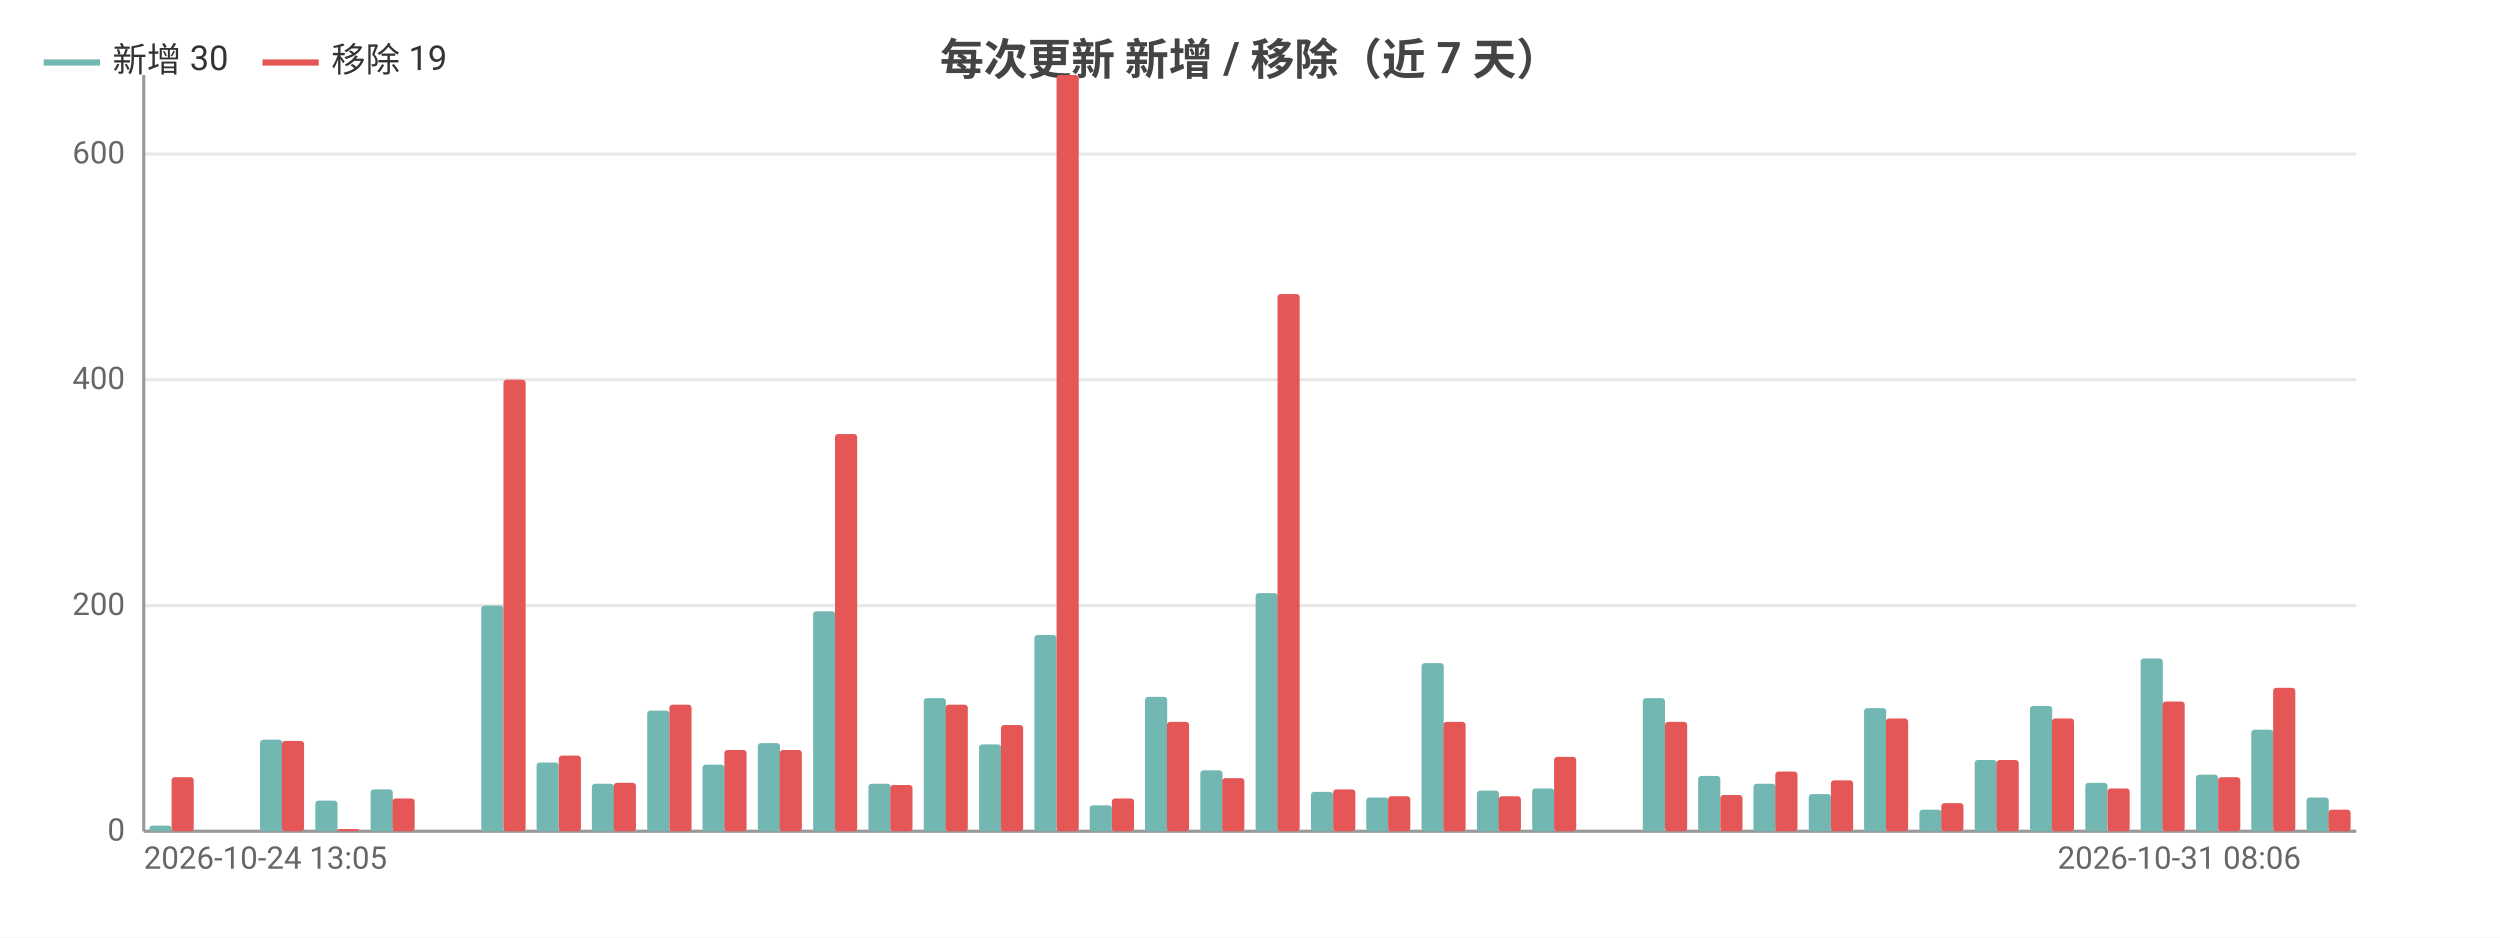
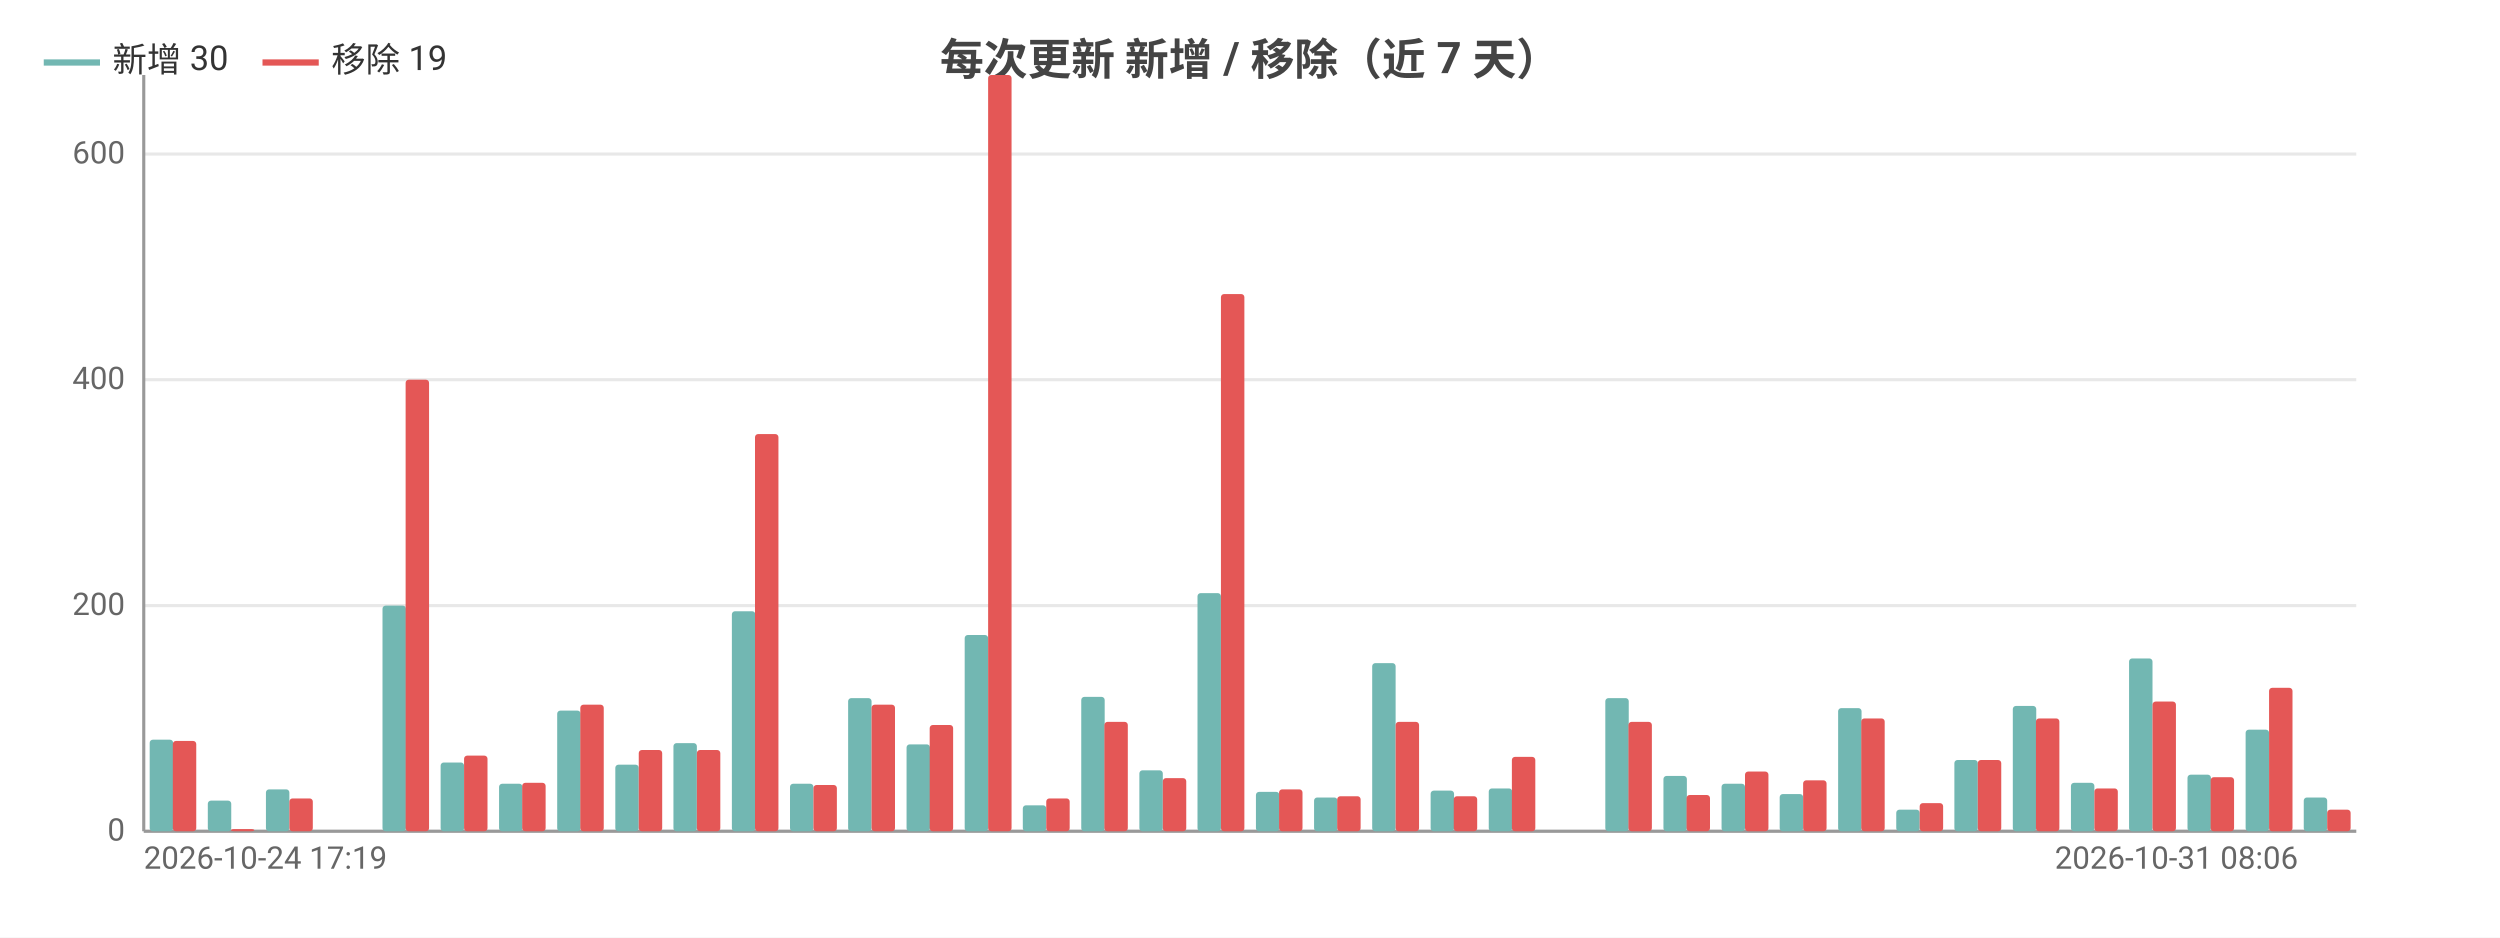
<svg xmlns="http://www.w3.org/2000/svg" width="800" height="300" viewBox="0 0 800 300">
  <rect width="800" height="300" fill="#ffffff" />
  <style>text{font-family:system-ui,-apple-system,'Segoe UI',Roboto,'PingFang SC','Microsoft YaHei','Noto Sans CJK SC',sans-serif}.g{stroke:#e8e8e8;stroke-width:1}.a{stroke:#999;stroke-width:1}.t{font-size:10px;fill:#666}.m{font-size:10px;text-anchor:middle;fill:#666}.e{font-size:10px;text-anchor:end;fill:#666}.l{font-size:11px;fill:#333}.tt{font-size:14px;font-weight:600;text-anchor:middle;fill:#444}.em{font-size:13px;text-anchor:middle;fill:#999}</style>
  <text class="tt" x="400.0" y="24">每次更新 新增 / 移除（近 7 天）</text>
  <line class="g" x1="46" y1="266" x2="754" y2="266" />
  <text class="e" x="40" y="269">0</text>
  <line class="g" x1="46" y1="193.8" x2="754" y2="193.8" />
  <text class="e" x="40" y="196.8">200</text>
  <line class="g" x1="46" y1="121.5" x2="754" y2="121.5" />
  <text class="e" x="40" y="124.5">400</text>
  <line class="g" x1="46" y1="49.3" x2="754" y2="49.3" />
  <text class="e" x="40" y="52.3">600</text>
  <line class="a" x1="46" y1="24" x2="46" y2="266" />
  <line class="a" x1="46" y1="266" x2="754" y2="266" />
-   <rect x="47.8" y="264.2" width="7.1" height="1.8" fill="#72b7b2" rx="1" />
-   <rect x="54.9" y="248.7" width="7.1" height="17.3" fill="#e45756" rx="1" />
-   <rect x="65.5" y="266" width="7.1" height="0" fill="#72b7b2" rx="1" />
-   <rect x="72.5" y="266" width="7.1" height="0" fill="#e45756" rx="1" />
-   <rect x="83.2" y="236.7" width="7.1" height="29.3" fill="#72b7b2" rx="1" />
-   <rect x="90.2" y="237.1" width="7.1" height="28.9" fill="#e45756" rx="1" />
-   <rect x="100.9" y="256.2" width="7.1" height="9.8" fill="#72b7b2" rx="1" />
-   <rect x="107.9" y="265.3" width="7.1" height="0.7" fill="#e45756" rx="1" />
-   <rect x="118.6" y="252.6" width="7.1" height="13.4" fill="#72b7b2" rx="1" />
-   <rect x="125.6" y="255.5" width="7.1" height="10.5" fill="#e45756" rx="1" />
-   <rect x="136.3" y="266" width="7.1" height="0" fill="#72b7b2" rx="1" />
-   <rect x="143.3" y="266" width="7.1" height="0" fill="#e45756" rx="1" />
-   <rect x="154.0" y="193.8" width="7.1" height="72.2" fill="#72b7b2" rx="1" />
-   <rect x="161.1" y="121.5" width="7.1" height="144.5" fill="#e45756" rx="1" />
-   <rect x="171.7" y="244.0" width="7.1" height="22.0" fill="#72b7b2" rx="1" />
-   <rect x="178.8" y="241.8" width="7.1" height="24.2" fill="#e45756" rx="1" />
-   <rect x="189.4" y="250.8" width="7.1" height="15.2" fill="#72b7b2" rx="1" />
-   <rect x="196.4" y="250.5" width="7.1" height="15.5" fill="#e45756" rx="1" />
-   <rect x="207.1" y="227.4" width="7.1" height="38.6" fill="#72b7b2" rx="1" />
-   <rect x="214.2" y="225.5" width="7.1" height="40.5" fill="#e45756" rx="1" />
-   <rect x="224.8" y="244.7" width="7.1" height="21.3" fill="#72b7b2" rx="1" />
-   <rect x="231.8" y="240.0" width="7.1" height="26.0" fill="#e45756" rx="1" />
-   <rect x="242.5" y="237.8" width="7.1" height="28.2" fill="#72b7b2" rx="1" />
-   <rect x="249.5" y="240.0" width="7.1" height="26.0" fill="#e45756" rx="1" />
-   <rect x="260.2" y="195.6" width="7.1" height="70.4" fill="#72b7b2" rx="1" />
-   <rect x="267.2" y="138.9" width="7.1" height="127.1" fill="#e45756" rx="1" />
-   <rect x="277.9" y="250.8" width="7.1" height="15.2" fill="#72b7b2" rx="1" />
-   <rect x="284.9" y="251.2" width="7.1" height="14.8" fill="#e45756" rx="1" />
-   <rect x="295.6" y="223.4" width="7.1" height="42.6" fill="#72b7b2" rx="1" />
-   <rect x="302.6" y="225.5" width="7.1" height="40.5" fill="#e45756" rx="1" />
-   <rect x="313.3" y="238.2" width="7.1" height="27.8" fill="#72b7b2" rx="1" />
-   <rect x="320.3" y="232.0" width="7.1" height="34.0" fill="#e45756" rx="1" />
-   <rect x="331.0" y="203.2" width="7.1" height="62.8" fill="#72b7b2" rx="1" />
-   <rect x="338.1" y="24" width="7.1" height="242" fill="#e45756" rx="1" />
-   <rect x="348.7" y="257.7" width="7.1" height="8.3" fill="#72b7b2" rx="1" />
-   <rect x="355.8" y="255.5" width="7.1" height="10.5" fill="#e45756" rx="1" />
-   <rect x="366.4" y="223.0" width="7.1" height="43.0" fill="#72b7b2" rx="1" />
-   <rect x="373.4" y="231.0" width="7.1" height="35.0" fill="#e45756" rx="1" />
-   <rect x="384.1" y="246.5" width="7.1" height="19.5" fill="#72b7b2" rx="1" />
-   <rect x="391.1" y="249.0" width="7.1" height="17.0" fill="#e45756" rx="1" />
-   <rect x="401.8" y="189.8" width="7.1" height="76.2" fill="#72b7b2" rx="1" />
-   <rect x="408.8" y="94.1" width="7.1" height="171.9" fill="#e45756" rx="1" />
-   <rect x="419.5" y="253.4" width="7.1" height="12.6" fill="#72b7b2" rx="1" />
-   <rect x="426.6" y="252.6" width="7.1" height="13.4" fill="#e45756" rx="1" />
-   <rect x="437.2" y="255.2" width="7.1" height="10.8" fill="#72b7b2" rx="1" />
-   <rect x="444.2" y="254.8" width="7.1" height="11.2" fill="#e45756" rx="1" />
-   <rect x="454.9" y="212.2" width="7.1" height="53.8" fill="#72b7b2" rx="1" />
-   <rect x="461.9" y="231.0" width="7.1" height="35.0" fill="#e45756" rx="1" />
-   <rect x="472.6" y="253.0" width="7.1" height="13.0" fill="#72b7b2" rx="1" />
-   <rect x="479.6" y="254.8" width="7.1" height="11.2" fill="#e45756" rx="1" />
-   <rect x="490.3" y="252.3" width="7.1" height="13.7" fill="#72b7b2" rx="1" />
-   <rect x="497.3" y="242.2" width="7.1" height="23.8" fill="#e45756" rx="1" />
-   <rect x="508.0" y="266" width="7.1" height="0" fill="#72b7b2" rx="1" />
-   <rect x="515.0" y="266" width="7.1" height="0" fill="#e45756" rx="1" />
-   <rect x="525.7" y="223.4" width="7.1" height="42.6" fill="#72b7b2" rx="1" />
-   <rect x="532.8" y="231.0" width="7.1" height="35.0" fill="#e45756" rx="1" />
-   <rect x="543.4" y="248.3" width="7.1" height="17.7" fill="#72b7b2" rx="1" />
-   <rect x="550.5" y="254.4" width="7.1" height="11.6" fill="#e45756" rx="1" />
-   <rect x="561.1" y="250.8" width="7.1" height="15.2" fill="#72b7b2" rx="1" />
-   <rect x="568.1" y="246.9" width="7.1" height="19.1" fill="#e45756" rx="1" />
-   <rect x="578.8" y="254.1" width="7.1" height="11.9" fill="#72b7b2" rx="1" />
-   <rect x="585.9" y="249.7" width="7.1" height="16.3" fill="#e45756" rx="1" />
-   <rect x="596.5" y="226.6" width="7.1" height="39.4" fill="#72b7b2" rx="1" />
-   <rect x="603.5" y="229.9" width="7.1" height="36.1" fill="#e45756" rx="1" />
-   <rect x="614.2" y="259.1" width="7.1" height="6.9" fill="#72b7b2" rx="1" />
-   <rect x="621.2" y="257.0" width="7.1" height="9.0" fill="#e45756" rx="1" />
-   <rect x="631.9" y="243.2" width="7.1" height="22.8" fill="#72b7b2" rx="1" />
-   <rect x="638.9" y="243.2" width="7.1" height="22.8" fill="#e45756" rx="1" />
-   <rect x="649.6" y="225.9" width="7.1" height="40.1" fill="#72b7b2" rx="1" />
-   <rect x="656.6" y="229.9" width="7.1" height="36.1" fill="#e45756" rx="1" />
-   <rect x="667.3" y="250.5" width="7.1" height="15.5" fill="#72b7b2" rx="1" />
-   <rect x="674.4" y="252.3" width="7.1" height="13.7" fill="#e45756" rx="1" />
-   <rect x="685.0" y="210.7" width="7.1" height="55.3" fill="#72b7b2" rx="1" />
-   <rect x="692.0" y="224.5" width="7.1" height="41.5" fill="#e45756" rx="1" />
-   <rect x="702.7" y="247.9" width="7.1" height="18.1" fill="#72b7b2" rx="1" />
-   <rect x="709.8" y="248.7" width="7.1" height="17.3" fill="#e45756" rx="1" />
-   <rect x="720.4" y="233.5" width="7.1" height="32.5" fill="#72b7b2" rx="1" />
-   <rect x="727.4" y="220.1" width="7.1" height="45.9" fill="#e45756" rx="1" />
-   <rect x="738.1" y="255.2" width="7.1" height="10.8" fill="#72b7b2" rx="1" />
-   <rect x="745.1" y="259.1" width="7.1" height="6.9" fill="#e45756" rx="1" />
-   <text class="t" x="46" y="278">2026-10-24 13:05</text>
-   <text class="e" x="736.3" y="278">2026-10-31 08:06</text>
+   <rect x="47.9" y="236.7" width="7.5" height="29.3" fill="#72b7b2" rx="1" />
+   <rect x="55.3" y="237.1" width="7.5" height="28.9" fill="#e45756" rx="1" />
+   <rect x="66.5" y="256.2" width="7.5" height="9.8" fill="#72b7b2" rx="1" />
+   <rect x="73.9" y="265.3" width="7.5" height="0.7" fill="#e45756" rx="1" />
+   <rect x="85.1" y="252.6" width="7.5" height="13.4" fill="#72b7b2" rx="1" />
+   <rect x="92.6" y="255.5" width="7.5" height="10.5" fill="#e45756" rx="1" />
+   <rect x="103.8" y="266" width="7.5" height="0" fill="#72b7b2" rx="1" />
+   <rect x="111.2" y="266" width="7.5" height="0" fill="#e45756" rx="1" />
+   <rect x="122.4" y="193.8" width="7.5" height="72.2" fill="#72b7b2" rx="1" />
+   <rect x="129.8" y="121.5" width="7.5" height="144.5" fill="#e45756" rx="1" />
+   <rect x="141.0" y="244.0" width="7.5" height="22.0" fill="#72b7b2" rx="1" />
+   <rect x="148.5" y="241.8" width="7.5" height="24.2" fill="#e45756" rx="1" />
+   <rect x="159.7" y="250.8" width="7.5" height="15.2" fill="#72b7b2" rx="1" />
+   <rect x="167.1" y="250.5" width="7.5" height="15.5" fill="#e45756" rx="1" />
+   <rect x="178.3" y="227.4" width="7.5" height="38.6" fill="#72b7b2" rx="1" />
+   <rect x="185.7" y="225.5" width="7.5" height="40.5" fill="#e45756" rx="1" />
+   <rect x="196.9" y="244.7" width="7.5" height="21.3" fill="#72b7b2" rx="1" />
+   <rect x="204.4" y="240.0" width="7.5" height="26.0" fill="#e45756" rx="1" />
+   <rect x="215.5" y="237.8" width="7.5" height="28.2" fill="#72b7b2" rx="1" />
+   <rect x="223" y="240.0" width="7.5" height="26.0" fill="#e45756" rx="1" />
+   <rect x="234.2" y="195.6" width="7.5" height="70.4" fill="#72b7b2" rx="1" />
+   <rect x="241.6" y="138.9" width="7.5" height="127.1" fill="#e45756" rx="1" />
+   <rect x="252.8" y="250.8" width="7.5" height="15.2" fill="#72b7b2" rx="1" />
+   <rect x="260.3" y="251.2" width="7.5" height="14.8" fill="#e45756" rx="1" />
+   <rect x="271.4" y="223.4" width="7.5" height="42.6" fill="#72b7b2" rx="1" />
+   <rect x="278.9" y="225.5" width="7.5" height="40.5" fill="#e45756" rx="1" />
+   <rect x="290.1" y="238.2" width="7.5" height="27.8" fill="#72b7b2" rx="1" />
+   <rect x="297.5" y="232.0" width="7.5" height="34.0" fill="#e45756" rx="1" />
+   <rect x="308.7" y="203.2" width="7.5" height="62.8" fill="#72b7b2" rx="1" />
+   <rect x="316.2" y="24" width="7.5" height="242" fill="#e45756" rx="1" />
+   <rect x="327.3" y="257.7" width="7.5" height="8.3" fill="#72b7b2" rx="1" />
+   <rect x="334.8" y="255.5" width="7.5" height="10.5" fill="#e45756" rx="1" />
+   <rect x="346.0" y="223.0" width="7.5" height="43.0" fill="#72b7b2" rx="1" />
+   <rect x="353.4" y="231.0" width="7.5" height="35.0" fill="#e45756" rx="1" />
+   <rect x="364.6" y="246.5" width="7.5" height="19.5" fill="#72b7b2" rx="1" />
+   <rect x="372.1" y="249.0" width="7.5" height="17.0" fill="#e45756" rx="1" />
+   <rect x="383.2" y="189.8" width="7.5" height="76.2" fill="#72b7b2" rx="1" />
+   <rect x="390.7" y="94.1" width="7.5" height="171.9" fill="#e45756" rx="1" />
+   <rect x="401.9" y="253.4" width="7.5" height="12.6" fill="#72b7b2" rx="1" />
+   <rect x="409.3" y="252.6" width="7.5" height="13.4" fill="#e45756" rx="1" />
+   <rect x="420.5" y="255.2" width="7.5" height="10.8" fill="#72b7b2" rx="1" />
+   <rect x="427.9" y="254.8" width="7.5" height="11.2" fill="#e45756" rx="1" />
+   <rect x="439.1" y="212.2" width="7.5" height="53.8" fill="#72b7b2" rx="1" />
+   <rect x="446.6" y="231.0" width="7.5" height="35.0" fill="#e45756" rx="1" />
+   <rect x="457.8" y="253.0" width="7.5" height="13.0" fill="#72b7b2" rx="1" />
+   <rect x="465.2" y="254.8" width="7.5" height="11.2" fill="#e45756" rx="1" />
+   <rect x="476.4" y="252.3" width="7.5" height="13.7" fill="#72b7b2" rx="1" />
+   <rect x="483.8" y="242.2" width="7.5" height="23.8" fill="#e45756" rx="1" />
+   <rect x="495.0" y="266" width="7.5" height="0" fill="#72b7b2" rx="1" />
+   <rect x="502.5" y="266" width="7.5" height="0" fill="#e45756" rx="1" />
+   <rect x="513.7" y="223.4" width="7.5" height="42.6" fill="#72b7b2" rx="1" />
+   <rect x="521.1" y="231.0" width="7.5" height="35.0" fill="#e45756" rx="1" />
+   <rect x="532.3" y="248.3" width="7.5" height="17.7" fill="#72b7b2" rx="1" />
+   <rect x="539.7" y="254.4" width="7.5" height="11.6" fill="#e45756" rx="1" />
+   <rect x="550.9" y="250.8" width="7.5" height="15.2" fill="#72b7b2" rx="1" />
+   <rect x="558.4" y="246.9" width="7.5" height="19.1" fill="#e45756" rx="1" />
+   <rect x="569.5" y="254.1" width="7.5" height="11.9" fill="#72b7b2" rx="1" />
+   <rect x="577" y="249.7" width="7.5" height="16.3" fill="#e45756" rx="1" />
+   <rect x="588.2" y="226.6" width="7.5" height="39.4" fill="#72b7b2" rx="1" />
+   <rect x="595.6" y="229.9" width="7.5" height="36.1" fill="#e45756" rx="1" />
+   <rect x="606.8" y="259.1" width="7.5" height="6.9" fill="#72b7b2" rx="1" />
+   <rect x="614.3" y="257.0" width="7.5" height="9.0" fill="#e45756" rx="1" />
+   <rect x="625.4" y="243.2" width="7.5" height="22.8" fill="#72b7b2" rx="1" />
+   <rect x="632.9" y="243.2" width="7.5" height="22.8" fill="#e45756" rx="1" />
+   <rect x="644.1" y="225.9" width="7.5" height="40.1" fill="#72b7b2" rx="1" />
+   <rect x="651.5" y="229.9" width="7.5" height="36.1" fill="#e45756" rx="1" />
+   <rect x="662.7" y="250.5" width="7.5" height="15.5" fill="#72b7b2" rx="1" />
+   <rect x="670.2" y="252.3" width="7.5" height="13.7" fill="#e45756" rx="1" />
+   <rect x="681.3" y="210.7" width="7.5" height="55.3" fill="#72b7b2" rx="1" />
+   <rect x="688.8" y="224.5" width="7.5" height="41.5" fill="#e45756" rx="1" />
+   <rect x="700.0" y="247.9" width="7.5" height="18.1" fill="#72b7b2" rx="1" />
+   <rect x="707.4" y="248.7" width="7.5" height="17.3" fill="#e45756" rx="1" />
+   <rect x="718.6" y="233.5" width="7.5" height="32.5" fill="#72b7b2" rx="1" />
+   <rect x="726.1" y="220.1" width="7.5" height="45.9" fill="#e45756" rx="1" />
+   <rect x="737.2" y="255.2" width="7.5" height="10.8" fill="#72b7b2" rx="1" />
+   <rect x="744.7" y="259.1" width="7.5" height="6.9" fill="#e45756" rx="1" />
+   <text class="t" x="46" y="278">2026-10-24 17:19</text>
+   <text class="e" x="735.4" y="278">2026-10-31 08:06</text>
  <line x1="14" y1="20" x2="32" y2="20" stroke="#72b7b2" stroke-width="2" />
  <text class="l" x="36" y="23">新增 30</text>
  <line x1="84.0" y1="20" x2="102.0" y2="20" stroke="#e45756" stroke-width="2" />
  <text class="l" x="106.0" y="23">移除 19</text>
</svg>
